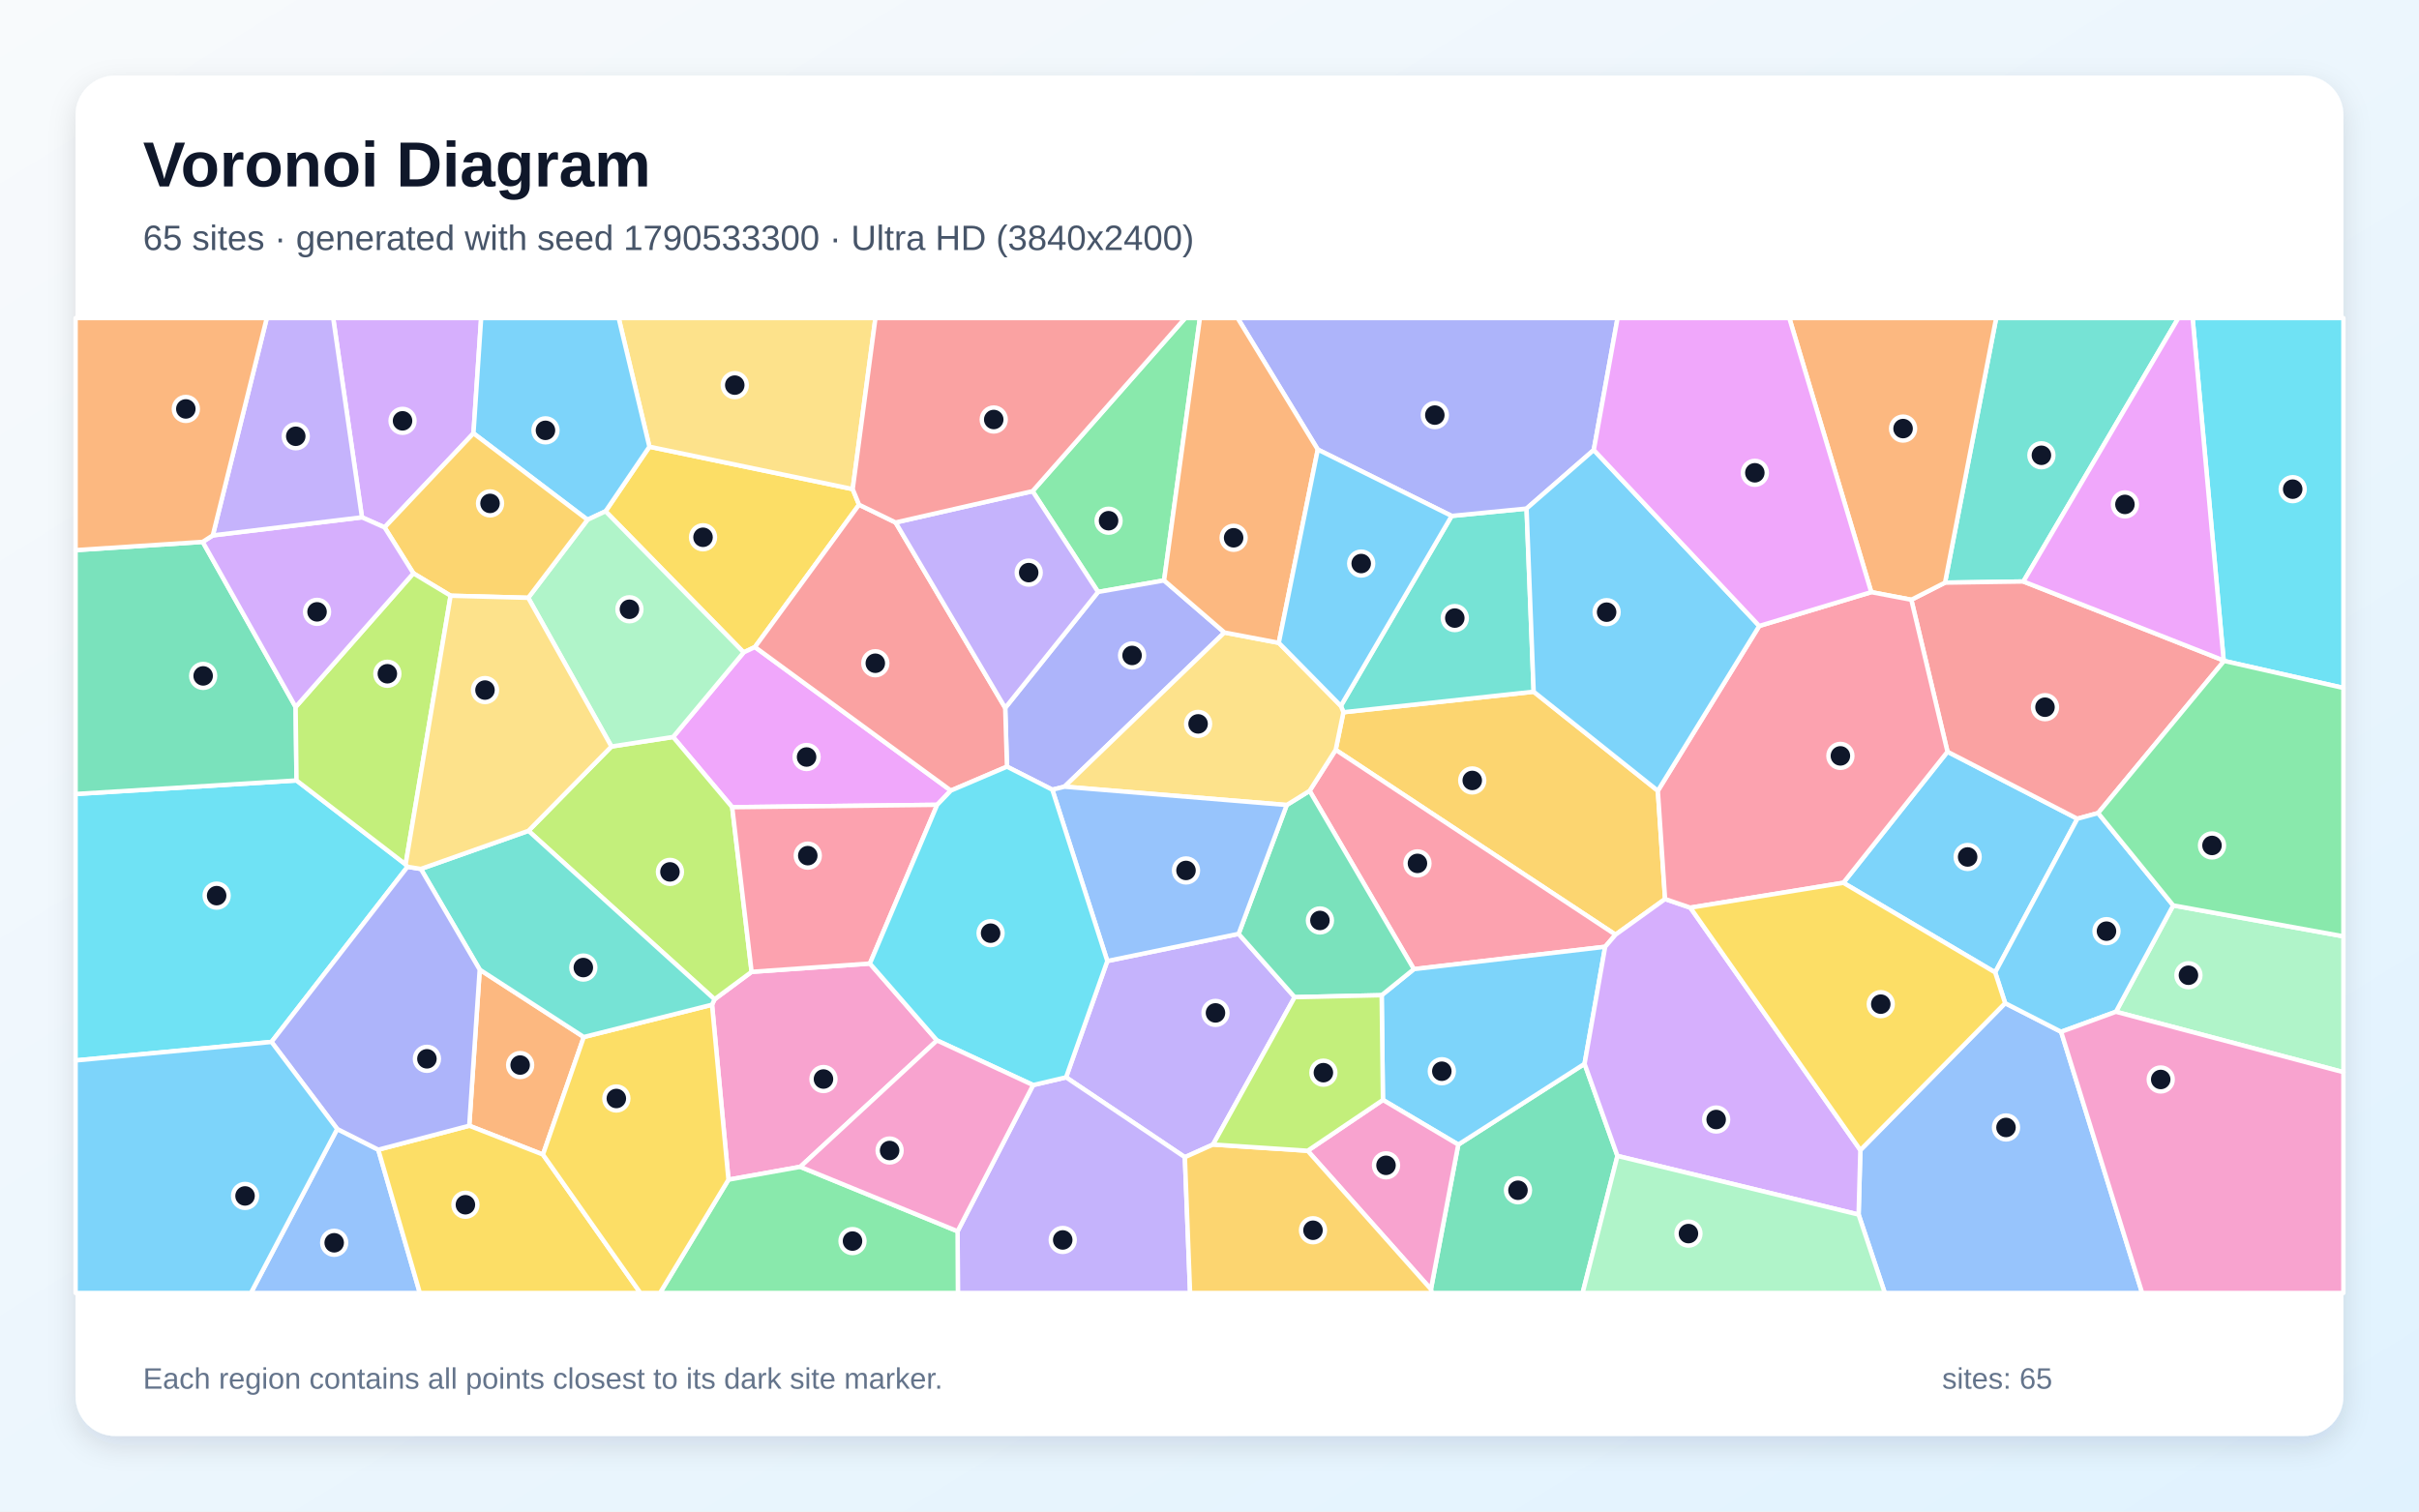
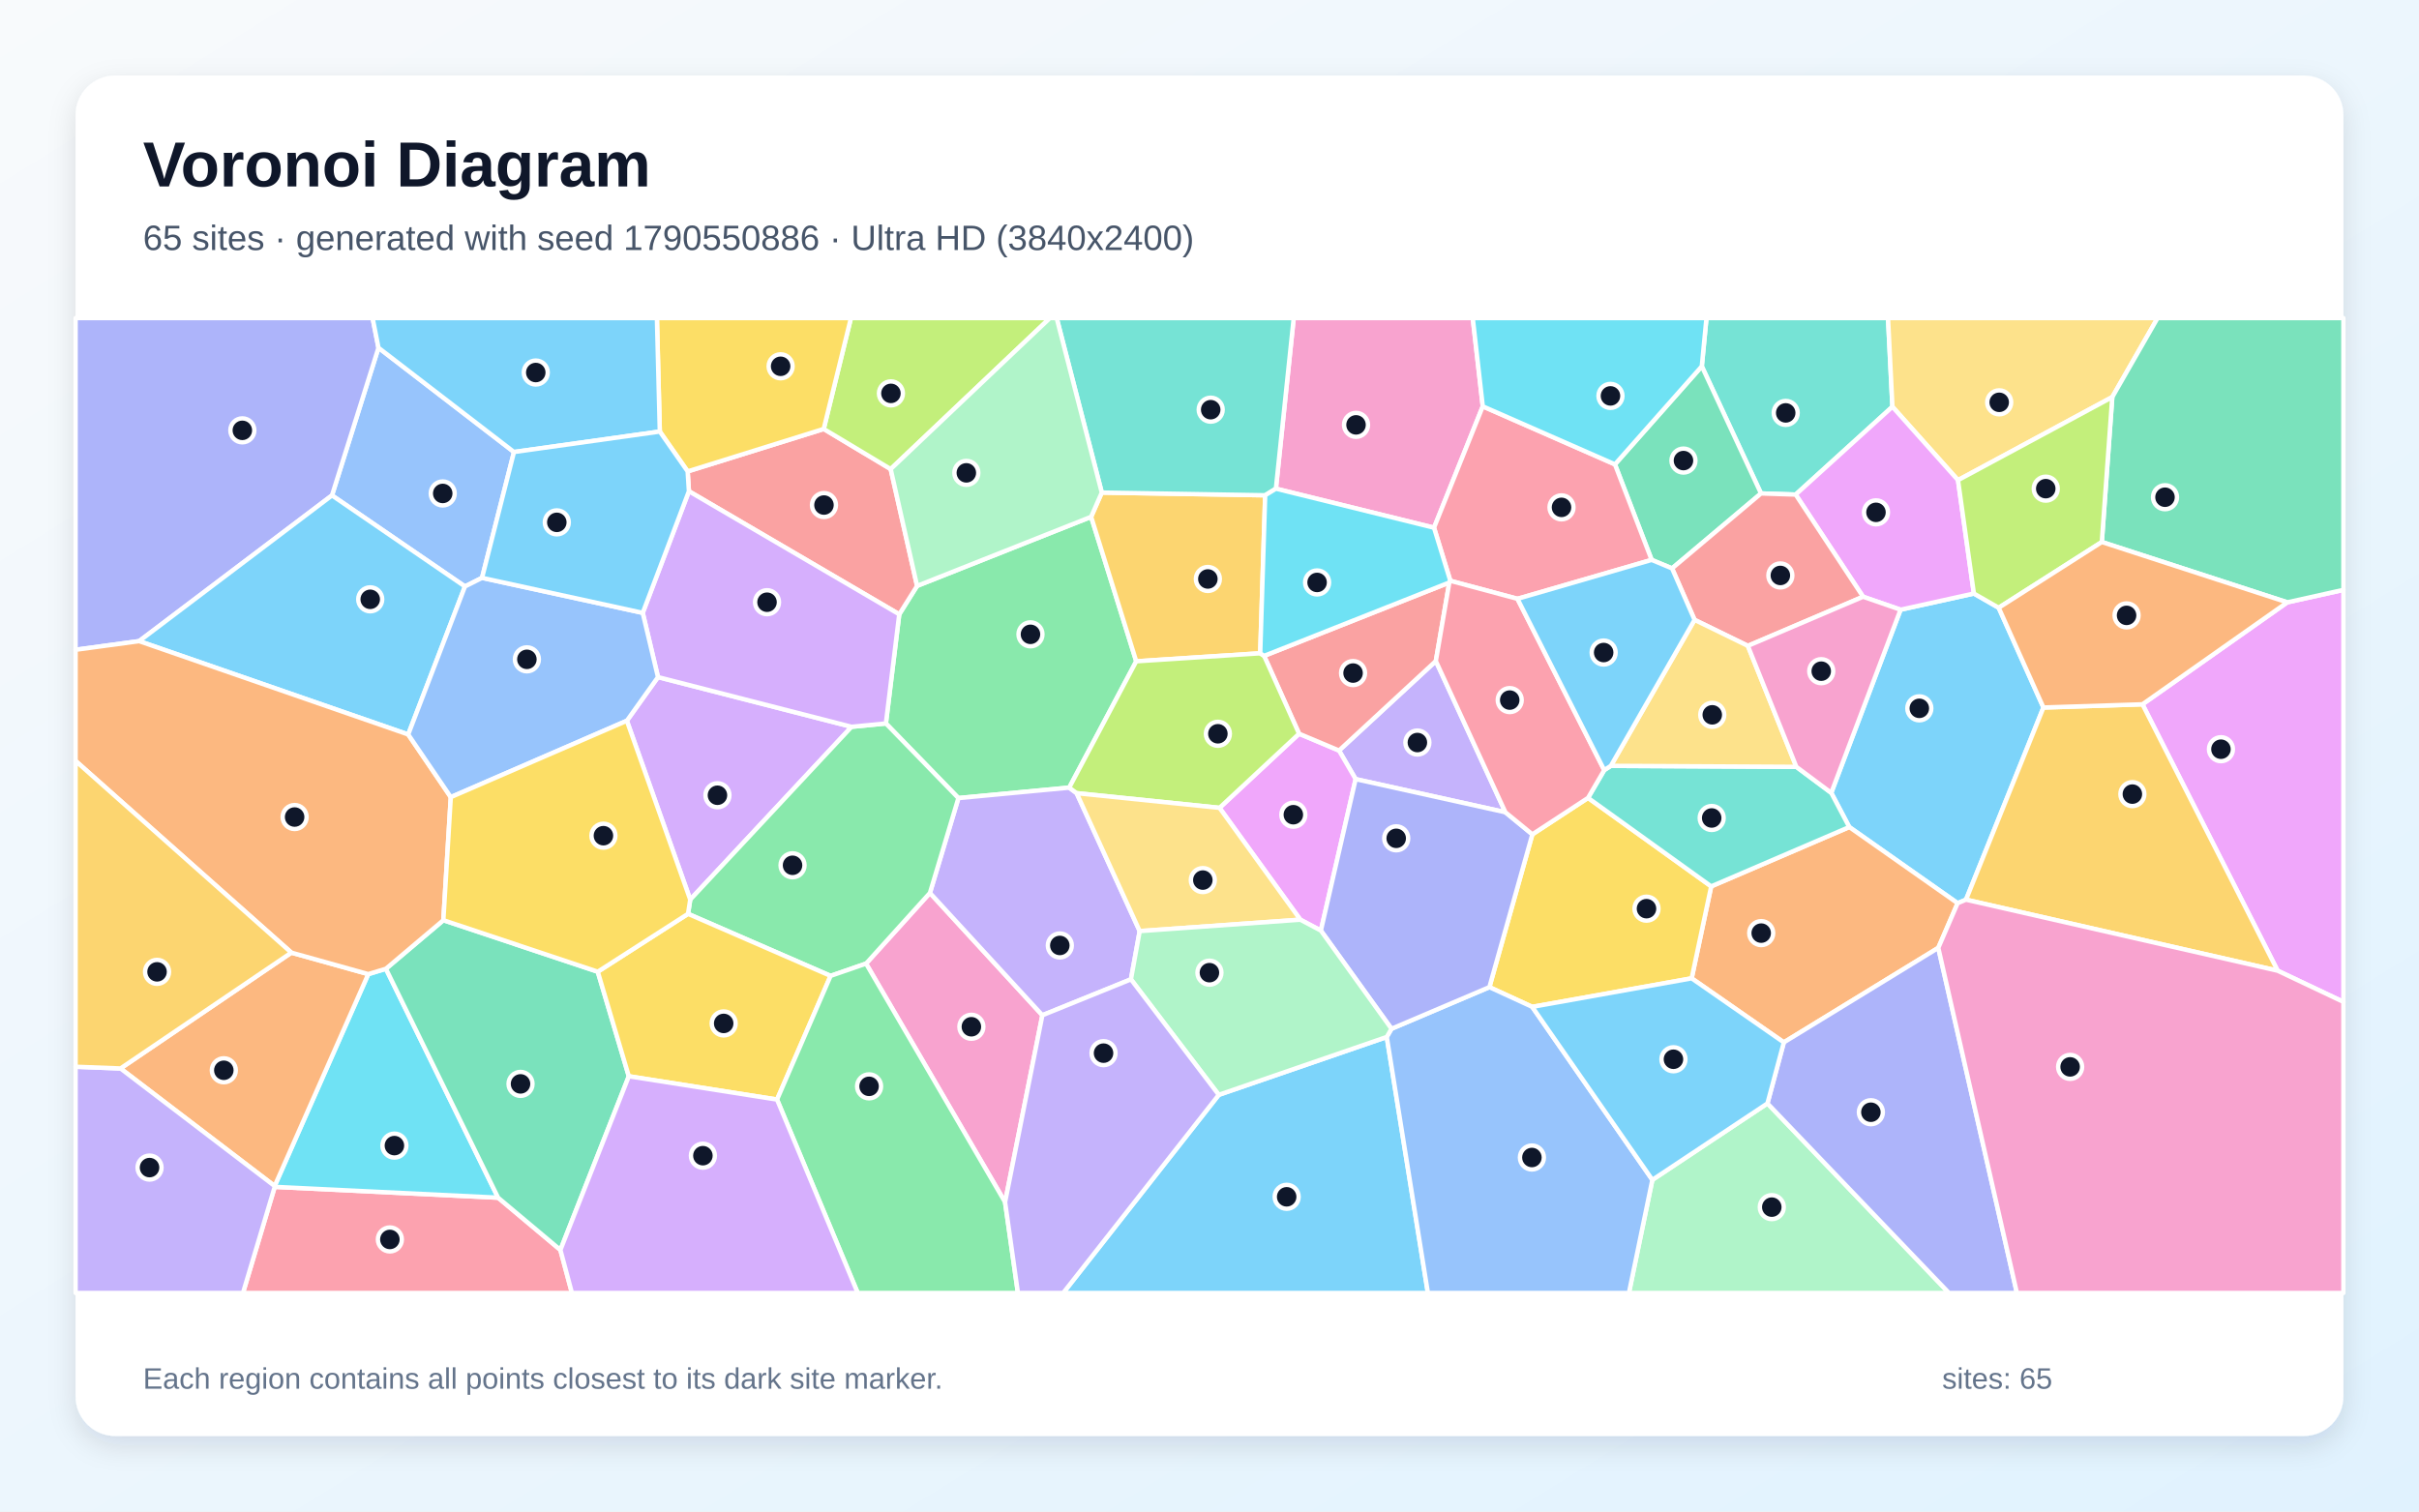
<svg xmlns="http://www.w3.org/2000/svg" width="3840" height="2400" viewBox="0 0 3840 2400" role="img" aria-labelledby="title description">
  <defs>
    <linearGradient id="background" x1="0" y1="0" x2="1" y2="1">
      <stop stop-color="#F8FAFC" />
      <stop offset="1" stop-color="#E0F2FE" />
    </linearGradient>
    <filter id="shadow" x="-5%" y="-5%" width="110%" height="110%">
      <feDropShadow dx="0" dy="15" stdDeviation="22" flood-color="#0F172A" flood-opacity=".12" />
    </filter>
  </defs>
  <rect width="3840" height="2400" fill="url(#background)" />
  <rect x="120" y="120" width="3600" height="2160" rx="63" fill="#FFFFFF" filter="url(#shadow)" />
  <g font-family="Arial, sans-serif">
    <text x="227" y="296" font-size="101" font-weight="700" fill="#0F172A">Voronoi Diagram</text>
-     <text x="227" y="397" font-size="56" fill="#475569">65 sites · generated with seed 1790533300 · Ultra HD (3840x2400)</text>
+     <text x="227" y="397" font-size="56" fill="#475569">65 sites · generated with seed 1790550886 · Ultra HD (3840x2400)</text>
  </g>
  <g stroke="#FFFFFF" stroke-width="7" stroke-linejoin="round">
-     <polygon points="3167.2,1544.0 2926.2,1401.7 3091.5,1193.6 3297.7,1300.0" fill="#38BDF8" fill-opacity="0.65" />
-     <polygon points="1925.6,1817.3 1880.9,1837.4 1692.3,1710.6 1757.8,1525.9 1966.2,1482.8 2055.2,1583.3" fill="#A78BFA" fill-opacity="0.65" />
-     <polygon points="1270.4,1852.7 1156.4,1873.1 1130.3,1595.3 1134.3,1586.7 1193.1,1543.1 1380.9,1529.9 1487.4,1652.0" fill="#F472B6" fill-opacity="0.65" />
-     <polygon points="761.5,1539.6 926.7,1646.6 861.9,1833.2 744.9,1787.4" fill="#FB923C" fill-opacity="0.65" />
-     <polygon points="961.3,811.8 1030.9,709.3 1353.6,776.6 1363.7,801.4 1198.4,1027.4 1180.5,1035.9" fill="#FACC15" fill-opacity="0.65" />
-     <polygon points="1847.9,921.6 1743.1,939.9 1639.1,779.9 1881.4,505.0 1904.8,505.0" fill="#4ADE80" fill-opacity="0.65" />
-     <polygon points="3212.0,923.3 3087.6,925.1 3168.8,505.0 3458.0,505.0" fill="#2DD4BF" fill-opacity="0.65" />
-     <polygon points="535.3,1792.6 600.5,1825.5 666.5,2053.0 398.3,2053.0" fill="#60A5FA" fill-opacity="0.65" />
-     <polygon points="1487.7,1277.9 1162.3,1281.7 1068.5,1170.2 1180.5,1035.9 1198.4,1027.4 1509.4,1255.3" fill="#E879F9" fill-opacity="0.65" />
-     <polygon points="2271.5,2047.1 2314.9,1817.4 2515.4,1689.1 2567.6,1835.4 2512.3,2053.0 2272.6,2053.0" fill="#34D399" fill-opacity="0.65" />
-     <polygon points="3330.6,1291.0 3297.7,1300.0 3091.5,1193.6 3034.1,952.3 3087.6,925.1 3212.0,923.3 3529.9,1048.7 3530.6,1049.4" fill="#F87171" fill-opacity="0.65" />
-     <polygon points="1943.7,1004.3 1689.8,1249.1 1670.5,1253.9 1598.5,1217.3 1595.7,1124.0 1743.1,939.9 1847.9,921.6" fill="#818CF8" fill-opacity="0.65" />
-     <polygon points="2631.7,1255.6 2643.2,1427.5 2564.5,1484.1 2120.3,1190.6 2132.6,1130.9 2434.6,1098.3" fill="#FBBF24" fill-opacity="0.65" />
-     <polygon points="838.9,1319.2 970.6,1185.3 1068.5,1170.2 1162.3,1281.7 1193.1,1543.1 1134.3,1586.7" fill="#A3E635" fill-opacity="0.65" />
-     <polygon points="751.6,688.0 610.5,837.4 574.6,821.4 528.9,505.0 763.8,505.0" fill="#C084FC" fill-opacity="0.65" />
-     <polygon points="2120.3,1190.6 2564.5,1484.1 2548.1,1503.3 2244.4,1538.8 2078.9,1255.7" fill="#FB7185" fill-opacity="0.65" />
-     <polygon points="3530.6,1049.4 3529.9,1048.7 3480.6,505.0 3720.0,505.0 3720.0,1092.3" fill="#22D3EE" fill-opacity="0.65" />
-     <polygon points="3358.9,1606.5 3449.8,1437.6 3720.0,1486.7 3720.0,1702.4" fill="#86EFAC" fill-opacity="0.65" />
-     <polygon points="1353.6,776.6 1030.9,709.3 982.1,505.0 1389.7,505.0" fill="#FCD34D" fill-opacity="0.65" />
-     <polygon points="1030.9,709.3 961.3,811.8 932.6,825.3 751.6,688.0 763.8,505.0 982.1,505.0" fill="#38BDF8" fill-opacity="0.65" />
-     <polygon points="2515.4,1689.1 2314.9,1817.4 2195.3,1746.5 2193.3,1580.2 2244.4,1538.8 2548.1,1503.3" fill="#38BDF8" fill-opacity="0.65" />
-     <polygon points="1520.1,1955.0 1640.0,1722.9 1692.3,1710.6 1880.9,1837.4 1889.2,2053.0 1520.6,2053.0" fill="#A78BFA" fill-opacity="0.65" />
-     <polygon points="2075.8,1827.2 2195.3,1746.5 2314.9,1817.4 2271.5,2047.1" fill="#F472B6" fill-opacity="0.65" />
-     <polygon points="3087.6,925.1 3034.1,952.3 2970.5,940.2 2840.4,505.0 3168.8,505.0" fill="#FB923C" fill-opacity="0.65" />
-     <polygon points="600.5,1825.5 744.9,1787.4 861.9,1833.2 1016.6,2053.0 666.5,2053.0" fill="#FACC15" fill-opacity="0.65" />
-     <polygon points="1156.4,1873.1 1270.4,1852.7 1520.1,1955.0 1520.6,2053.0 1047.7,2053.0" fill="#4ADE80" fill-opacity="0.65" />
-     <polygon points="2304.4,819.2 2423.3,807.5 2434.6,1098.3 2132.6,1130.9 2128.5,1120.8" fill="#2DD4BF" fill-opacity="0.65" />
-     <polygon points="2950.4,1928.5 2953.2,1826.1 3183.0,1592.8 3271.9,1638.3 3400.5,2053.0 2992.0,2053.0" fill="#60A5FA" fill-opacity="0.65" />
-     <polygon points="3529.9,1048.7 3212.0,923.3 3458.0,505.0 3480.6,505.0" fill="#E879F9" fill-opacity="0.65" />
-     <polygon points="2042.6,1278.2 2078.9,1255.7 2244.4,1538.8 2193.3,1580.2 2055.2,1583.3 1966.2,1482.8" fill="#34D399" fill-opacity="0.65" />
-     <polygon points="1421.7,829.6 1595.7,1124.0 1598.5,1217.3 1509.4,1255.3 1198.4,1027.4 1363.7,801.4" fill="#F87171" fill-opacity="0.65" />
-     <polygon points="2530.0,714.5 2423.3,807.5 2304.4,819.2 2091.9,713.8 1964.6,505.0 2567.8,505.0" fill="#818CF8" fill-opacity="0.65" />
-     <polygon points="1880.9,1837.4 1925.6,1817.3 2075.8,1827.2 2271.5,2047.1 2272.6,2053.0 1889.2,2053.0" fill="#FBBF24" fill-opacity="0.65" />
-     <polygon points="2075.8,1827.2 1925.6,1817.3 2055.2,1583.3 2193.3,1580.2 2195.3,1746.5" fill="#A3E635" fill-opacity="0.65" />
-     <polygon points="2567.6,1835.4 2515.4,1689.1 2548.1,1503.3 2564.5,1484.1 2643.2,1427.5 2683.3,1441.2 2953.2,1826.1 2950.4,1928.5" fill="#C084FC" fill-opacity="0.65" />
-     <polygon points="2683.3,1441.2 2643.2,1427.5 2631.7,1255.6 2792.7,993.9 2970.5,940.2 3034.1,952.3 3091.5,1193.6 2926.2,1401.7" fill="#FB7185" fill-opacity="0.65" />
-     <polygon points="643.9,1372.5 646.9,1376.3 431.0,1654.4 120.0,1683.8 120.0,1260.7 470.7,1239.2" fill="#22D3EE" fill-opacity="0.65" />
-     <polygon points="838.5,949.2 932.6,825.3 961.3,811.8 1180.5,1035.9 1068.5,1170.2 970.6,1185.3" fill="#86EFAC" fill-opacity="0.65" />
-     <polygon points="2030.0,1020.7 2128.5,1120.8 2132.6,1130.9 2120.3,1190.6 2078.9,1255.7 2042.6,1278.2 1689.8,1249.1 1943.7,1004.3" fill="#FCD34D" fill-opacity="0.65" />
-     <polygon points="3271.9,1638.3 3183.0,1592.8 3167.2,1544.0 3297.7,1300.0 3330.6,1291.0 3449.8,1437.6 3358.9,1606.5" fill="#38BDF8" fill-opacity="0.65" />
-     <polygon points="2792.7,993.9 2631.7,1255.6 2434.6,1098.3 2423.3,807.5 2530.0,714.5" fill="#38BDF8" fill-opacity="0.65" />
-     <polygon points="1421.7,829.6 1639.1,779.9 1743.1,939.9 1595.7,1124.0" fill="#A78BFA" fill-opacity="0.65" />
-     <polygon points="3271.9,1638.3 3358.9,1606.5 3720.0,1702.4 3720.0,2053.0 3400.5,2053.0" fill="#F472B6" fill-opacity="0.65" />
-     <polygon points="2091.9,713.8 2030.0,1020.7 1943.7,1004.3 1847.9,921.6 1904.8,505.0 1964.6,505.0" fill="#FB923C" fill-opacity="0.65" />
-     <polygon points="861.9,1833.2 926.7,1646.6 1130.3,1595.3 1156.4,1873.1 1047.7,2053.0 1016.6,2053.0" fill="#FACC15" fill-opacity="0.65" />
-     <polygon points="3449.8,1437.6 3330.6,1291.0 3530.6,1049.4 3720.0,1092.3 3720.0,1486.7" fill="#4ADE80" fill-opacity="0.65" />
-     <polygon points="926.7,1646.6 761.5,1539.6 668.1,1379.7 838.9,1319.2 1134.3,1586.7 1130.3,1595.3" fill="#2DD4BF" fill-opacity="0.65" />
-     <polygon points="2042.6,1278.2 1966.2,1482.8 1757.8,1525.9 1670.5,1253.9 1689.8,1249.1" fill="#60A5FA" fill-opacity="0.65" />
-     <polygon points="2792.7,993.9 2530.0,714.5 2567.8,505.0 2840.4,505.0 2970.5,940.2" fill="#E879F9" fill-opacity="0.65" />
-     <polygon points="321.8,860.4 469.3,1122.6 470.7,1239.2 120.0,1260.7 120.0,873.5" fill="#34D399" fill-opacity="0.65" />
-     <polygon points="1639.1,779.9 1421.7,829.6 1363.7,801.4 1353.6,776.6 1389.7,505.0 1881.4,505.0" fill="#F87171" fill-opacity="0.65" />
-     <polygon points="600.5,1825.5 535.3,1792.6 431.0,1654.4 646.9,1376.3 668.1,1379.7 761.5,1539.6 744.9,1787.4" fill="#818CF8" fill-opacity="0.65" />
-     <polygon points="932.6,825.3 838.5,949.2 715.3,945.9 656.2,910.3 610.5,837.4 751.6,688.0" fill="#FBBF24" fill-opacity="0.65" />
-     <polygon points="469.3,1122.6 656.2,910.3 715.3,945.9 643.9,1372.5 470.7,1239.2" fill="#A3E635" fill-opacity="0.65" />
-     <polygon points="469.3,1122.6 321.8,860.4 337.8,850.1 574.6,821.4 610.5,837.4 656.2,910.3" fill="#C084FC" fill-opacity="0.65" />
-     <polygon points="1380.9,1529.9 1193.1,1543.1 1162.3,1281.7 1487.7,1277.9" fill="#FB7185" fill-opacity="0.65" />
-     <polygon points="1640.0,1722.9 1487.4,1652.0 1380.9,1529.9 1487.7,1277.9 1509.4,1255.3 1598.5,1217.3 1670.5,1253.9 1757.8,1525.9 1692.3,1710.6" fill="#22D3EE" fill-opacity="0.65" />
-     <polygon points="2567.6,1835.4 2950.4,1928.5 2992.0,2053.0 2512.3,2053.0" fill="#86EFAC" fill-opacity="0.65" />
-     <polygon points="715.3,945.9 838.5,949.2 970.6,1185.3 838.9,1319.2 668.1,1379.7 646.9,1376.3 643.9,1372.5" fill="#FCD34D" fill-opacity="0.65" />
-     <polygon points="2091.9,713.8 2304.4,819.2 2128.5,1120.8 2030.0,1020.7" fill="#38BDF8" fill-opacity="0.65" />
-     <polygon points="120.0,1683.8 431.0,1654.4 535.3,1792.6 398.3,2053.0 120.0,2053.0" fill="#38BDF8" fill-opacity="0.65" />
-     <polygon points="574.6,821.4 337.8,850.1 423.5,505.0 528.9,505.0" fill="#A78BFA" fill-opacity="0.65" />
-     <polygon points="1270.4,1852.7 1487.4,1652.0 1640.0,1722.9 1520.1,1955.0" fill="#F472B6" fill-opacity="0.65" />
-     <polygon points="337.8,850.1 321.8,860.4 120.0,873.5 120.0,505.0 423.5,505.0" fill="#FB923C" fill-opacity="0.65" />
-     <polygon points="3183.0,1592.8 2953.2,1826.1 2683.3,1441.2 2926.2,1401.7 3167.2,1544.0" fill="#FACC15" fill-opacity="0.65" />
+     <polygon points="3017.0,968.1 3133.4,942.4 3172.8,965.0 3243.8,1123.4 3120.9,1428.5 3107.6,1434.1 2935.6,1313.2 2907.0,1258.9" fill="#38BDF8" fill-opacity="0.65" />
+     <polygon points="2389.7,1289.7 2152.0,1237.1 2125.6,1191.7 2279.3,1049.6" fill="#A78BFA" fill-opacity="0.65" />
+     <polygon points="1595.5,1908.8 1374.8,1530.0 1476.2,1417.8 1654.7,1612.0" fill="#F472B6" fill-opacity="0.65" />
+     <polygon points="3076.9,1505.0 2831.7,1655.1 2685.4,1553.4 2716.4,1407.4 2935.6,1313.2 3107.6,1434.1" fill="#FB923C" fill-opacity="0.65" />
+     <polygon points="2432.3,1598.7 2364.3,1567.4 2432.5,1324.8 2520.9,1266.9 2716.4,1407.4 2685.4,1553.4" fill="#FACC15" fill-opacity="0.65" />
+     <polygon points="1697.3,1250.6 1521.4,1267.2 1406.3,1148.7 1427.5,975.4 1455.8,930.3 1732.1,820.6 1803.7,1050.0" fill="#4ADE80" fill-opacity="0.65" />
+     <polygon points="2850.5,785.3 2795.5,783.5 2701.5,581.6 2708.9,505.0 2997.1,505.0 3004.1,645.8" fill="#2DD4BF" fill-opacity="0.65" />
+     <polygon points="815.9,717.7 765.2,917.5 738.1,931.2 527.0,786.6 600.8,552.2" fill="#60A5FA" fill-opacity="0.65" />
+     <polygon points="3615.6,1541.3 3401.0,1118.3 3630.9,956.4 3720.0,936.6 3720.0,1590.8" fill="#E879F9" fill-opacity="0.65" />
+     <polygon points="2654.3,902.5 2621.9,889.0 2563.6,737.3 2701.5,581.6 2795.5,783.5" fill="#34D399" fill-opacity="0.65" />
+     <polygon points="1093.6,780.0 1091.6,748.5 1307.6,681.1 1413.9,744.8 1455.8,930.3 1427.5,975.4" fill="#F87171" fill-opacity="0.65" />
+     <polygon points="220.9,1018.0 120.0,1031.7 120.0,505.0 591.5,505.0 600.8,552.2 527.0,786.6" fill="#818CF8" fill-opacity="0.65" />
+     <polygon points="2000.5,1037.3 1803.7,1050.0 1732.1,820.6 1749.0,782.1 2008.4,786.4" fill="#FBBF24" fill-opacity="0.65" />
+     <polygon points="1413.9,744.8 1307.6,681.1 1350.8,505.0 1666.7,505.0" fill="#A3E635" fill-opacity="0.65" />
+     <polygon points="995.1,1144.4 1044.5,1075.1 1351.8,1154.0 1095.7,1428.4" fill="#C084FC" fill-opacity="0.65" />
+     <polygon points="436.1,1884.5 790.7,1901.7 889.6,1984.7 907.9,2053.0 385.7,2053.0" fill="#FB7185" fill-opacity="0.65" />
+     <polygon points="612.6,1538.2 790.7,1901.7 436.1,1884.5 436.0,1883.2 584.6,1546.7" fill="#22D3EE" fill-opacity="0.65" />
+     <polygon points="2623.0,1873.4 2805.7,1752.0 3093.9,2053.0 2585.8,2053.0" fill="#86EFAC" fill-opacity="0.65" />
+     <polygon points="3353.1,630.5 3108.2,762.4 3004.1,645.8 2997.1,505.0 3425.0,505.0" fill="#FCD34D" fill-opacity="0.65" />
+     <polygon points="1934.7,1738.4 2201.4,1646.5 2266.7,2053.0 1687.7,2053.0" fill="#38BDF8" fill-opacity="0.65" />
+     <polygon points="648.0,1166.2 220.9,1018.0 527.0,786.6 738.1,931.2" fill="#38BDF8" fill-opacity="0.65" />
+     <polygon points="1709.1,1259.4 1809.2,1478.4 1795.3,1555.0 1654.7,1612.0 1476.2,1417.8 1521.4,1267.2 1697.3,1250.6" fill="#A78BFA" fill-opacity="0.65" />
+     <polygon points="2353.8,645.2 2276.4,837.9 2025.4,775.9 2053.7,505.0 2337.9,505.0" fill="#F472B6" fill-opacity="0.65" />
+     <polygon points="191.3,1696.5 462.5,1512.6 584.6,1546.7 436.0,1883.2" fill="#FB923C" fill-opacity="0.65" />
+     <polygon points="1307.6,681.1 1091.6,748.5 1047.4,685.2 1042.8,505.0 1350.8,505.0" fill="#FACC15" fill-opacity="0.65" />
+     <polygon points="1318.5,1549.5 1092.2,1451.0 1095.7,1428.4 1351.8,1154.0 1406.3,1148.7 1521.4,1267.2 1476.2,1417.8 1374.8,1530.0" fill="#4ADE80" fill-opacity="0.65" />
+     <polygon points="2025.4,775.9 2008.4,786.4 1749.0,782.1 1677.4,505.0 2053.7,505.0" fill="#2DD4BF" fill-opacity="0.65" />
+     <polygon points="2201.4,1646.5 2208.9,1633.5 2364.3,1567.4 2432.3,1598.7 2623.0,1873.4 2585.8,2053.0 2266.7,2053.0" fill="#60A5FA" fill-opacity="0.65" />
+     <polygon points="2096.8,1477.6 2064.2,1460.3 1935.9,1282.7 2062.2,1165.0 2125.6,1191.7 2152.0,1237.1" fill="#E879F9" fill-opacity="0.65" />
+     <polygon points="889.6,1984.7 790.7,1901.7 612.6,1538.2 703.8,1461.1 948.9,1542.9 998.2,1708.9" fill="#34D399" fill-opacity="0.65" />
+     <polygon points="2062.2,1165.0 2006.7,1041.4 2300.7,924.9 2279.3,1049.6 2125.6,1191.7" fill="#F87171" fill-opacity="0.65" />
+     <polygon points="2805.7,1752.0 2831.7,1655.1 3076.9,1505.0 3201.7,2053.0 3093.9,2053.0" fill="#818CF8" fill-opacity="0.65" />
+     <polygon points="3120.9,1428.5 3243.8,1123.4 3401.0,1118.3 3615.6,1541.3" fill="#FBBF24" fill-opacity="0.65" />
+     <polygon points="2006.7,1041.4 2062.2,1165.0 1935.9,1282.7 1709.1,1259.4 1697.3,1250.6 1803.7,1050.0 2000.5,1037.3" fill="#A3E635" fill-opacity="0.65" />
+     <polygon points="1020.3,973.1 1093.6,780.0 1427.5,975.4 1406.3,1148.7 1351.8,1154.0 1044.5,1075.1" fill="#C084FC" fill-opacity="0.65" />
+     <polygon points="2408.9,950.8 2302.3,922.2 2276.4,837.9 2353.8,645.2 2563.6,737.3 2621.9,889.0" fill="#FB7185" fill-opacity="0.65" />
+     <polygon points="2302.3,922.2 2300.7,924.9 2006.7,1041.4 2000.5,1037.3 2008.4,786.4 2025.4,775.9 2276.4,837.9" fill="#22D3EE" fill-opacity="0.65" />
+     <polygon points="1749.0,782.1 1732.1,820.6 1455.8,930.3 1413.9,744.8 1666.7,505.0 1677.4,505.0" fill="#86EFAC" fill-opacity="0.65" />
+     <polygon points="1935.9,1282.7 2064.2,1460.3 1809.2,1478.4 1709.1,1259.4" fill="#FCD34D" fill-opacity="0.65" />
+     <polygon points="2432.3,1598.7 2685.4,1553.4 2831.7,1655.1 2805.7,1752.0 2623.0,1873.4" fill="#38BDF8" fill-opacity="0.65" />
+     <polygon points="1047.4,685.2 815.9,717.7 600.8,552.2 591.5,505.0 1042.8,505.0" fill="#38BDF8" fill-opacity="0.65" />
+     <polygon points="120.0,1693.8 191.3,1696.5 436.0,1883.2 436.1,1884.5 385.7,2053.0 120.0,2053.0" fill="#A78BFA" fill-opacity="0.65" />
+     <polygon points="3076.9,1505.0 3107.6,1434.1 3120.9,1428.5 3615.6,1541.3 3720.0,1590.8 3720.0,2053.0 3201.7,2053.0" fill="#F472B6" fill-opacity="0.65" />
+     <polygon points="715.6,1265.7 703.8,1461.1 612.6,1538.2 584.6,1546.7 462.5,1512.6 120.0,1208.2 120.0,1031.7 220.9,1018.0 648.0,1166.2" fill="#FB923C" fill-opacity="0.65" />
+     <polygon points="998.2,1708.9 948.9,1542.9 1092.2,1451.0 1318.5,1549.5 1233.5,1745.9" fill="#FACC15" fill-opacity="0.65" />
+     <polygon points="1233.5,1745.9 1318.5,1549.5 1374.8,1530.0 1595.5,1908.8 1615.9,2053.0 1361.6,2053.0" fill="#4ADE80" fill-opacity="0.65" />
+     <polygon points="2716.4,1407.4 2520.9,1266.9 2546.6,1222.8 2557.1,1216.0 2851.6,1217.6 2907.0,1258.9 2935.6,1313.2" fill="#2DD4BF" fill-opacity="0.65" />
+     <polygon points="715.6,1265.7 648.0,1166.2 738.1,931.2 765.2,917.5 1020.3,973.1 1044.5,1075.1 995.1,1144.4" fill="#60A5FA" fill-opacity="0.65" />
+     <polygon points="3108.2,762.4 3133.4,942.4 3017.0,968.1 2957.5,947.5 2850.5,785.3 3004.1,645.8" fill="#E879F9" fill-opacity="0.65" />
+     <polygon points="3630.9,956.4 3336.5,860.6 3353.1,630.5 3425.0,505.0 3720.0,505.0 3720.0,936.6" fill="#34D399" fill-opacity="0.65" />
+     <polygon points="2774.6,1025.5 2690.0,984.2 2654.3,902.5 2795.5,783.5 2850.5,785.3 2957.5,947.5" fill="#F87171" fill-opacity="0.65" />
+     <polygon points="2208.9,1633.5 2096.8,1477.6 2152.0,1237.1 2389.7,1289.7 2432.5,1324.8 2364.3,1567.4" fill="#818CF8" fill-opacity="0.65" />
+     <polygon points="462.5,1512.6 191.3,1696.5 120.0,1693.8 120.0,1208.2" fill="#FBBF24" fill-opacity="0.65" />
+     <polygon points="3336.5,860.6 3172.8,965.0 3133.4,942.4 3108.2,762.4 3353.1,630.5" fill="#A3E635" fill-opacity="0.65" />
+     <polygon points="889.6,1984.7 998.2,1708.9 1233.5,1745.9 1361.6,2053.0 907.9,2053.0" fill="#C084FC" fill-opacity="0.65" />
+     <polygon points="2546.6,1222.8 2520.9,1266.9 2432.5,1324.8 2389.7,1289.7 2279.3,1049.6 2300.7,924.9 2302.3,922.2 2408.9,950.8" fill="#FB7185" fill-opacity="0.65" />
+     <polygon points="2563.6,737.3 2353.8,645.2 2337.9,505.0 2708.9,505.0 2701.5,581.6" fill="#22D3EE" fill-opacity="0.65" />
+     <polygon points="2064.2,1460.3 2096.8,1477.6 2208.9,1633.5 2201.4,1646.5 1934.7,1738.4 1795.3,1555.0 1809.2,1478.4" fill="#86EFAC" fill-opacity="0.65" />
+     <polygon points="2851.6,1217.6 2557.1,1216.0 2690.0,984.2 2774.6,1025.5" fill="#FCD34D" fill-opacity="0.65" />
+     <polygon points="2690.0,984.2 2557.1,1216.0 2546.6,1222.8 2408.9,950.8 2621.9,889.0 2654.3,902.5" fill="#38BDF8" fill-opacity="0.65" />
+     <polygon points="1020.3,973.1 765.2,917.5 815.9,717.7 1047.4,685.2 1091.6,748.5 1093.6,780.0" fill="#38BDF8" fill-opacity="0.65" />
+     <polygon points="1595.5,1908.8 1654.7,1612.0 1795.3,1555.0 1934.7,1738.4 1687.7,2053.0 1615.9,2053.0" fill="#A78BFA" fill-opacity="0.65" />
+     <polygon points="2851.6,1217.6 2774.6,1025.5 2957.5,947.5 3017.0,968.1 2907.0,1258.9" fill="#F472B6" fill-opacity="0.65" />
+     <polygon points="3336.5,860.6 3630.9,956.4 3401.0,1118.3 3243.8,1123.4 3172.8,965.0" fill="#FB923C" fill-opacity="0.65" />
+     <polygon points="1092.2,1451.0 948.9,1542.9 703.8,1461.1 715.6,1265.7 995.1,1144.4 1095.7,1428.4" fill="#FACC15" fill-opacity="0.65" />
  </g>
  <g>
-     <circle cx="3123.5" cy="1360.7" r="19" fill="#0F172A" stroke="#FFFFFF" stroke-width="7" />
-     <circle cx="1929.5" cy="1608.3" r="19" fill="#0F172A" stroke="#FFFFFF" stroke-width="7" />
-     <circle cx="1307.2" cy="1713.3" r="19" fill="#0F172A" stroke="#FFFFFF" stroke-width="7" />
-     <circle cx="825.7" cy="1691.1" r="19" fill="#0F172A" stroke="#FFFFFF" stroke-width="7" />
-     <circle cx="1116.0" cy="853.1" r="19" fill="#0F172A" stroke="#FFFFFF" stroke-width="7" />
-     <circle cx="1759.8" cy="826.8" r="19" fill="#0F172A" stroke="#FFFFFF" stroke-width="7" />
-     <circle cx="3240.6" cy="722.9" r="19" fill="#0F172A" stroke="#FFFFFF" stroke-width="7" />
-     <circle cx="530.5" cy="1973.3" r="19" fill="#0F172A" stroke="#FFFFFF" stroke-width="7" />
-     <circle cx="1280.4" cy="1202.0" r="19" fill="#0F172A" stroke="#FFFFFF" stroke-width="7" />
-     <circle cx="2409.7" cy="1889.9" r="19" fill="#0F172A" stroke="#FFFFFF" stroke-width="7" />
-     <circle cx="3246.3" cy="1122.9" r="19" fill="#0F172A" stroke="#FFFFFF" stroke-width="7" />
-     <circle cx="1797.1" cy="1040.7" r="19" fill="#0F172A" stroke="#FFFFFF" stroke-width="7" />
-     <circle cx="2337.1" cy="1239.2" r="19" fill="#0F172A" stroke="#FFFFFF" stroke-width="7" />
-     <circle cx="1063.5" cy="1384.4" r="19" fill="#0F172A" stroke="#FFFFFF" stroke-width="7" />
-     <circle cx="639.0" cy="668.2" r="19" fill="#0F172A" stroke="#FFFFFF" stroke-width="7" />
-     <circle cx="2250.1" cy="1370.9" r="19" fill="#0F172A" stroke="#FFFFFF" stroke-width="7" />
-     <circle cx="3639.5" cy="776.7" r="19" fill="#0F172A" stroke="#FFFFFF" stroke-width="7" />
-     <circle cx="3474.0" cy="1548.5" r="19" fill="#0F172A" stroke="#FFFFFF" stroke-width="7" />
-     <circle cx="1166.4" cy="611.5" r="19" fill="#0F172A" stroke="#FFFFFF" stroke-width="7" />
-     <circle cx="865.9" cy="683.3" r="19" fill="#0F172A" stroke="#FFFFFF" stroke-width="7" />
-     <circle cx="2288.8" cy="1700.9" r="19" fill="#0F172A" stroke="#FFFFFF" stroke-width="7" />
-     <circle cx="1687.0" cy="1968.8" r="19" fill="#0F172A" stroke="#FFFFFF" stroke-width="7" />
-     <circle cx="2200.2" cy="1850.3" r="19" fill="#0F172A" stroke="#FFFFFF" stroke-width="7" />
-     <circle cx="3021.0" cy="680.5" r="19" fill="#0F172A" stroke="#FFFFFF" stroke-width="7" />
-     <circle cx="738.8" cy="1912.9" r="19" fill="#0F172A" stroke="#FFFFFF" stroke-width="7" />
-     <circle cx="1353.3" cy="1970.6" r="19" fill="#0F172A" stroke="#FFFFFF" stroke-width="7" />
-     <circle cx="2309.4" cy="981.4" r="19" fill="#0F172A" stroke="#FFFFFF" stroke-width="7" />
-     <circle cx="3184.4" cy="1790.2" r="19" fill="#0F172A" stroke="#FFFFFF" stroke-width="7" />
-     <circle cx="3373.2" cy="800.9" r="19" fill="#0F172A" stroke="#FFFFFF" stroke-width="7" />
-     <circle cx="2095.3" cy="1461.5" r="19" fill="#0F172A" stroke="#FFFFFF" stroke-width="7" />
-     <circle cx="1389.5" cy="1053.1" r="19" fill="#0F172A" stroke="#FFFFFF" stroke-width="7" />
-     <circle cx="2277.7" cy="659.1" r="19" fill="#0F172A" stroke="#FFFFFF" stroke-width="7" />
-     <circle cx="2084.3" cy="1953.4" r="19" fill="#0F172A" stroke="#FFFFFF" stroke-width="7" />
-     <circle cx="2100.8" cy="1703.2" r="19" fill="#0F172A" stroke="#FFFFFF" stroke-width="7" />
-     <circle cx="2724.3" cy="1777.6" r="19" fill="#0F172A" stroke="#FFFFFF" stroke-width="7" />
-     <circle cx="2921.5" cy="1200.2" r="19" fill="#0F172A" stroke="#FFFFFF" stroke-width="7" />
-     <circle cx="343.9" cy="1422.1" r="19" fill="#0F172A" stroke="#FFFFFF" stroke-width="7" />
-     <circle cx="999.2" cy="967.4" r="19" fill="#0F172A" stroke="#FFFFFF" stroke-width="7" />
-     <circle cx="1901.9" cy="1149.4" r="19" fill="#0F172A" stroke="#FFFFFF" stroke-width="7" />
-     <circle cx="3343.9" cy="1478.5" r="19" fill="#0F172A" stroke="#FFFFFF" stroke-width="7" />
-     <circle cx="2550.4" cy="972.0" r="19" fill="#0F172A" stroke="#FFFFFF" stroke-width="7" />
-     <circle cx="1633.0" cy="909.2" r="19" fill="#0F172A" stroke="#FFFFFF" stroke-width="7" />
-     <circle cx="3430.0" cy="1714.0" r="19" fill="#0F172A" stroke="#FFFFFF" stroke-width="7" />
-     <circle cx="1958.3" cy="853.9" r="19" fill="#0F172A" stroke="#FFFFFF" stroke-width="7" />
-     <circle cx="978.4" cy="1744.2" r="19" fill="#0F172A" stroke="#FFFFFF" stroke-width="7" />
-     <circle cx="3511.4" cy="1342.4" r="19" fill="#0F172A" stroke="#FFFFFF" stroke-width="7" />
-     <circle cx="926.0" cy="1536.3" r="19" fill="#0F172A" stroke="#FFFFFF" stroke-width="7" />
-     <circle cx="1882.7" cy="1382.1" r="19" fill="#0F172A" stroke="#FFFFFF" stroke-width="7" />
-     <circle cx="2785.7" cy="750.7" r="19" fill="#0F172A" stroke="#FFFFFF" stroke-width="7" />
-     <circle cx="322.5" cy="1073.2" r="19" fill="#0F172A" stroke="#FFFFFF" stroke-width="7" />
-     <circle cx="1577.5" cy="666.1" r="19" fill="#0F172A" stroke="#FFFFFF" stroke-width="7" />
-     <circle cx="677.7" cy="1681.2" r="19" fill="#0F172A" stroke="#FFFFFF" stroke-width="7" />
-     <circle cx="777.9" cy="799.3" r="19" fill="#0F172A" stroke="#FFFFFF" stroke-width="7" />
-     <circle cx="614.9" cy="1069.8" r="19" fill="#0F172A" stroke="#FFFFFF" stroke-width="7" />
-     <circle cx="503.3" cy="971.5" r="19" fill="#0F172A" stroke="#FFFFFF" stroke-width="7" />
-     <circle cx="1282.3" cy="1358.6" r="19" fill="#0F172A" stroke="#FFFFFF" stroke-width="7" />
-     <circle cx="1572.5" cy="1481.7" r="19" fill="#0F172A" stroke="#FFFFFF" stroke-width="7" />
-     <circle cx="2680.3" cy="1958.7" r="19" fill="#0F172A" stroke="#FFFFFF" stroke-width="7" />
-     <circle cx="769.9" cy="1095.7" r="19" fill="#0F172A" stroke="#FFFFFF" stroke-width="7" />
-     <circle cx="2160.8" cy="894.8" r="19" fill="#0F172A" stroke="#FFFFFF" stroke-width="7" />
-     <circle cx="389.0" cy="1898.9" r="19" fill="#0F172A" stroke="#FFFFFF" stroke-width="7" />
-     <circle cx="469.5" cy="692.7" r="19" fill="#0F172A" stroke="#FFFFFF" stroke-width="7" />
-     <circle cx="1412.2" cy="1826.8" r="19" fill="#0F172A" stroke="#FFFFFF" stroke-width="7" />
-     <circle cx="295.0" cy="649.3" r="19" fill="#0F172A" stroke="#FFFFFF" stroke-width="7" />
-     <circle cx="2985.6" cy="1594.4" r="19" fill="#0F172A" stroke="#FFFFFF" stroke-width="7" />
+     <circle cx="3046.8" cy="1124.7" r="19" fill="#0F172A" stroke="#FFFFFF" stroke-width="7" />
+     <circle cx="2250.0" cy="1179.0" r="19" fill="#0F172A" stroke="#FFFFFF" stroke-width="7" />
+     <circle cx="1542.0" cy="1630.3" r="19" fill="#0F172A" stroke="#FFFFFF" stroke-width="7" />
+     <circle cx="2795.8" cy="1481.6" r="19" fill="#0F172A" stroke="#FFFFFF" stroke-width="7" />
+     <circle cx="2613.7" cy="1442.8" r="19" fill="#0F172A" stroke="#FFFFFF" stroke-width="7" />
+     <circle cx="1635.8" cy="1007.2" r="19" fill="#0F172A" stroke="#FFFFFF" stroke-width="7" />
+     <circle cx="2834.7" cy="655.6" r="19" fill="#0F172A" stroke="#FFFFFF" stroke-width="7" />
+     <circle cx="702.8" cy="783.5" r="19" fill="#0F172A" stroke="#FFFFFF" stroke-width="7" />
+     <circle cx="3525.6" cy="1189.6" r="19" fill="#0F172A" stroke="#FFFFFF" stroke-width="7" />
+     <circle cx="2672.4" cy="731.3" r="19" fill="#0F172A" stroke="#FFFFFF" stroke-width="7" />
+     <circle cx="1308.0" cy="801.9" r="19" fill="#0F172A" stroke="#FFFFFF" stroke-width="7" />
+     <circle cx="384.7" cy="683.3" r="19" fill="#0F172A" stroke="#FFFFFF" stroke-width="7" />
+     <circle cx="1917.4" cy="919.3" r="19" fill="#0F172A" stroke="#FFFFFF" stroke-width="7" />
+     <circle cx="1414.3" cy="624.6" r="19" fill="#0F172A" stroke="#FFFFFF" stroke-width="7" />
+     <circle cx="1138.9" cy="1262.7" r="19" fill="#0F172A" stroke="#FFFFFF" stroke-width="7" />
+     <circle cx="618.9" cy="1968.0" r="19" fill="#0F172A" stroke="#FFFFFF" stroke-width="7" />
+     <circle cx="626.1" cy="1819.0" r="19" fill="#0F172A" stroke="#FFFFFF" stroke-width="7" />
+     <circle cx="2812.6" cy="1916.7" r="19" fill="#0F172A" stroke="#FFFFFF" stroke-width="7" />
+     <circle cx="3173.6" cy="638.8" r="19" fill="#0F172A" stroke="#FFFFFF" stroke-width="7" />
+     <circle cx="2042.5" cy="1900.3" r="19" fill="#0F172A" stroke="#FFFFFF" stroke-width="7" />
+     <circle cx="587.7" cy="951.6" r="19" fill="#0F172A" stroke="#FFFFFF" stroke-width="7" />
+     <circle cx="1682.4" cy="1501.2" r="19" fill="#0F172A" stroke="#FFFFFF" stroke-width="7" />
+     <circle cx="2152.6" cy="674.6" r="19" fill="#0F172A" stroke="#FFFFFF" stroke-width="7" />
+     <circle cx="355.3" cy="1699.4" r="19" fill="#0F172A" stroke="#FFFFFF" stroke-width="7" />
+     <circle cx="1239.2" cy="581.6" r="19" fill="#0F172A" stroke="#FFFFFF" stroke-width="7" />
+     <circle cx="1258.1" cy="1373.9" r="19" fill="#0F172A" stroke="#FFFFFF" stroke-width="7" />
+     <circle cx="1921.9" cy="650.5" r="19" fill="#0F172A" stroke="#FFFFFF" stroke-width="7" />
+     <circle cx="2431.8" cy="1837.9" r="19" fill="#0F172A" stroke="#FFFFFF" stroke-width="7" />
+     <circle cx="2053.1" cy="1293.6" r="19" fill="#0F172A" stroke="#FFFFFF" stroke-width="7" />
+     <circle cx="826.3" cy="1721.0" r="19" fill="#0F172A" stroke="#FFFFFF" stroke-width="7" />
+     <circle cx="2147.9" cy="1068.7" r="19" fill="#0F172A" stroke="#FFFFFF" stroke-width="7" />
+     <circle cx="2969.9" cy="1766.0" r="19" fill="#0F172A" stroke="#FFFFFF" stroke-width="7" />
+     <circle cx="3385.0" cy="1260.9" r="19" fill="#0F172A" stroke="#FFFFFF" stroke-width="7" />
+     <circle cx="1933.3" cy="1165.1" r="19" fill="#0F172A" stroke="#FFFFFF" stroke-width="7" />
+     <circle cx="1217.6" cy="956.2" r="19" fill="#0F172A" stroke="#FFFFFF" stroke-width="7" />
+     <circle cx="2478.8" cy="805.6" r="19" fill="#0F172A" stroke="#FFFFFF" stroke-width="7" />
+     <circle cx="2090.8" cy="924.8" r="19" fill="#0F172A" stroke="#FFFFFF" stroke-width="7" />
+     <circle cx="1534.0" cy="750.8" r="19" fill="#0F172A" stroke="#FFFFFF" stroke-width="7" />
+     <circle cx="1909.4" cy="1397.4" r="19" fill="#0F172A" stroke="#FFFFFF" stroke-width="7" />
+     <circle cx="2656.5" cy="1681.9" r="19" fill="#0F172A" stroke="#FFFFFF" stroke-width="7" />
+     <circle cx="850.5" cy="591.5" r="19" fill="#0F172A" stroke="#FFFFFF" stroke-width="7" />
+     <circle cx="237.4" cy="1853.9" r="19" fill="#0F172A" stroke="#FFFFFF" stroke-width="7" />
+     <circle cx="3286.2" cy="1694.0" r="19" fill="#0F172A" stroke="#FFFFFF" stroke-width="7" />
+     <circle cx="467.7" cy="1297.3" r="19" fill="#0F172A" stroke="#FFFFFF" stroke-width="7" />
+     <circle cx="1148.8" cy="1625.0" r="19" fill="#0F172A" stroke="#FFFFFF" stroke-width="7" />
+     <circle cx="1379.6" cy="1724.9" r="19" fill="#0F172A" stroke="#FFFFFF" stroke-width="7" />
+     <circle cx="2717.2" cy="1298.8" r="19" fill="#0F172A" stroke="#FFFFFF" stroke-width="7" />
+     <circle cx="836.4" cy="1046.9" r="19" fill="#0F172A" stroke="#FFFFFF" stroke-width="7" />
+     <circle cx="2978.0" cy="813.5" r="19" fill="#0F172A" stroke="#FFFFFF" stroke-width="7" />
+     <circle cx="3436.8" cy="789.5" r="19" fill="#0F172A" stroke="#FFFFFF" stroke-width="7" />
+     <circle cx="2826.2" cy="913.7" r="19" fill="#0F172A" stroke="#FFFFFF" stroke-width="7" />
+     <circle cx="2216.4" cy="1331.1" r="19" fill="#0F172A" stroke="#FFFFFF" stroke-width="7" />
+     <circle cx="249.3" cy="1543.1" r="19" fill="#0F172A" stroke="#FFFFFF" stroke-width="7" />
+     <circle cx="3247.5" cy="775.9" r="19" fill="#0F172A" stroke="#FFFFFF" stroke-width="7" />
+     <circle cx="1115.8" cy="1835.0" r="19" fill="#0F172A" stroke="#FFFFFF" stroke-width="7" />
+     <circle cx="2396.6" cy="1111.6" r="19" fill="#0F172A" stroke="#FFFFFF" stroke-width="7" />
+     <circle cx="2556.5" cy="628.6" r="19" fill="#0F172A" stroke="#FFFFFF" stroke-width="7" />
+     <circle cx="1919.9" cy="1544.4" r="19" fill="#0F172A" stroke="#FFFFFF" stroke-width="7" />
+     <circle cx="2718.1" cy="1135.0" r="19" fill="#0F172A" stroke="#FFFFFF" stroke-width="7" />
+     <circle cx="2545.7" cy="1036.1" r="19" fill="#0F172A" stroke="#FFFFFF" stroke-width="7" />
+     <circle cx="883.9" cy="829.4" r="19" fill="#0F172A" stroke="#FFFFFF" stroke-width="7" />
+     <circle cx="1751.8" cy="1672.2" r="19" fill="#0F172A" stroke="#FFFFFF" stroke-width="7" />
+     <circle cx="2891.1" cy="1065.7" r="19" fill="#0F172A" stroke="#FFFFFF" stroke-width="7" />
+     <circle cx="3375.8" cy="977.1" r="19" fill="#0F172A" stroke="#FFFFFF" stroke-width="7" />
+     <circle cx="957.9" cy="1326.9" r="19" fill="#0F172A" stroke="#FFFFFF" stroke-width="7" />
  </g>
  <g font-family="Arial, sans-serif" font-size="47" fill="#64748B">
    <text x="227" y="2205">Each region contains all points closest to its dark site marker.</text>
    <text x="3083" y="2205">sites: 65</text>
  </g>
</svg>
